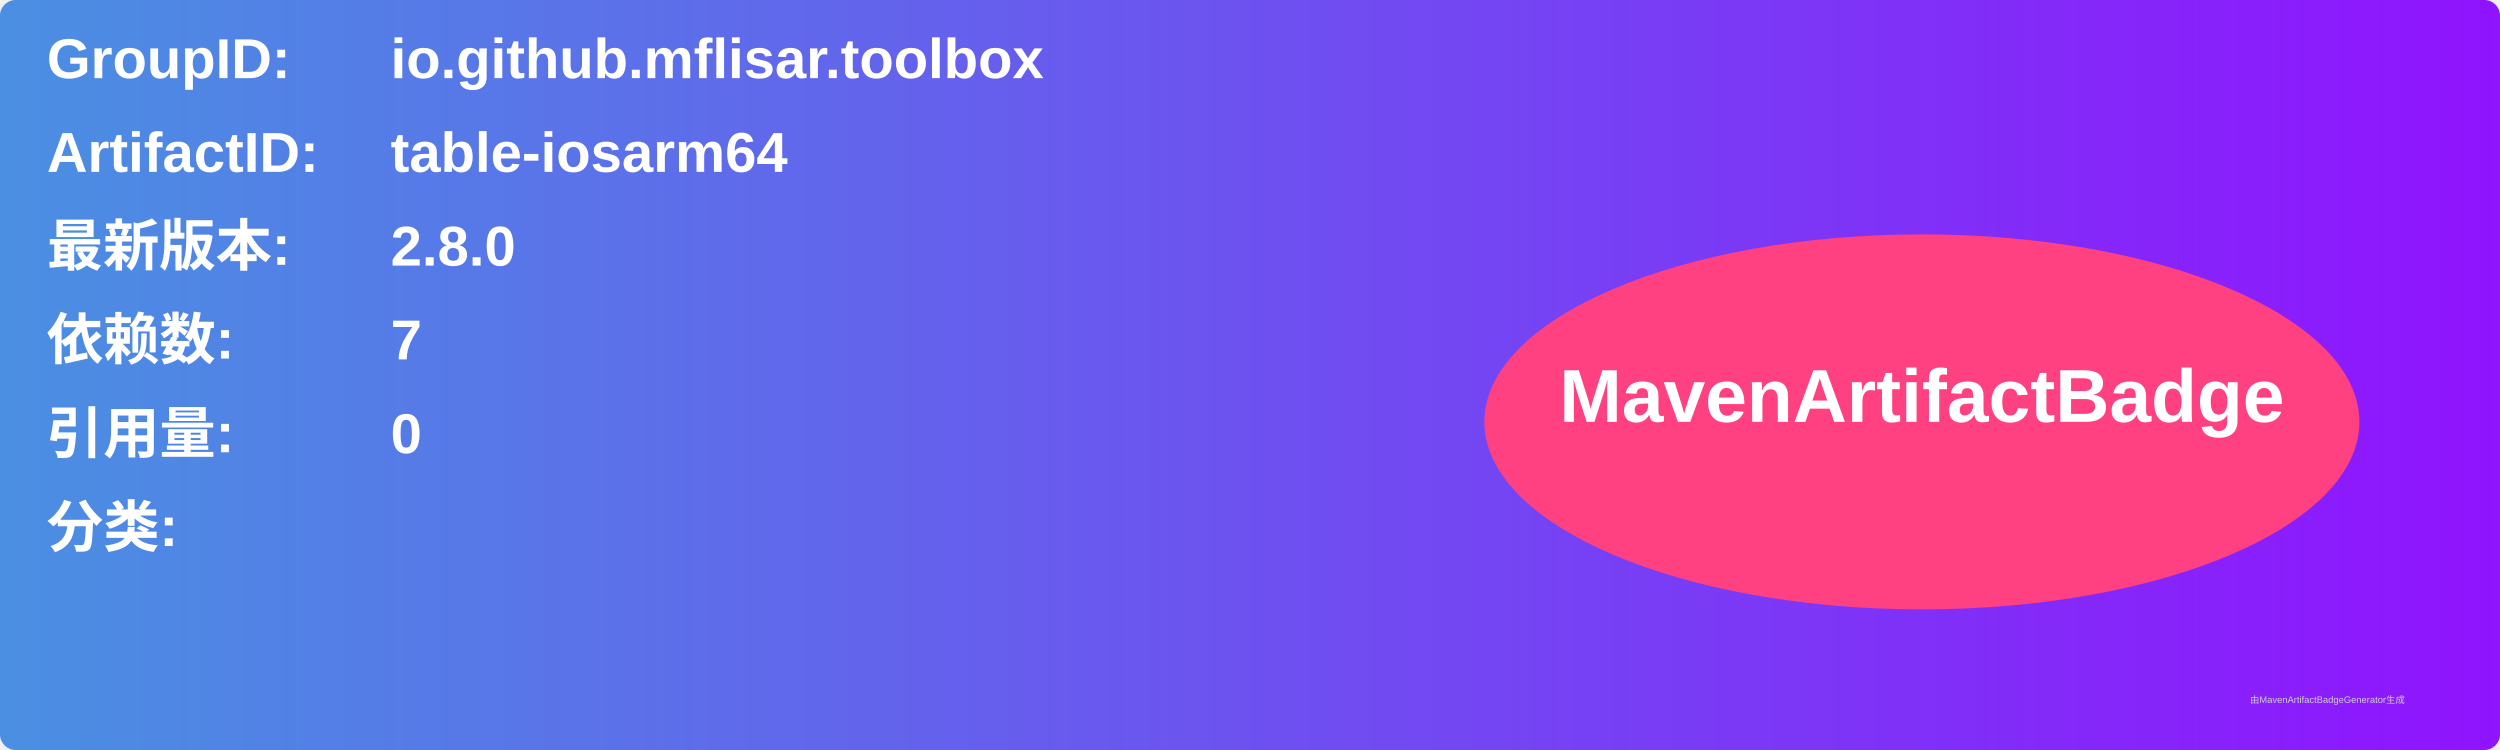
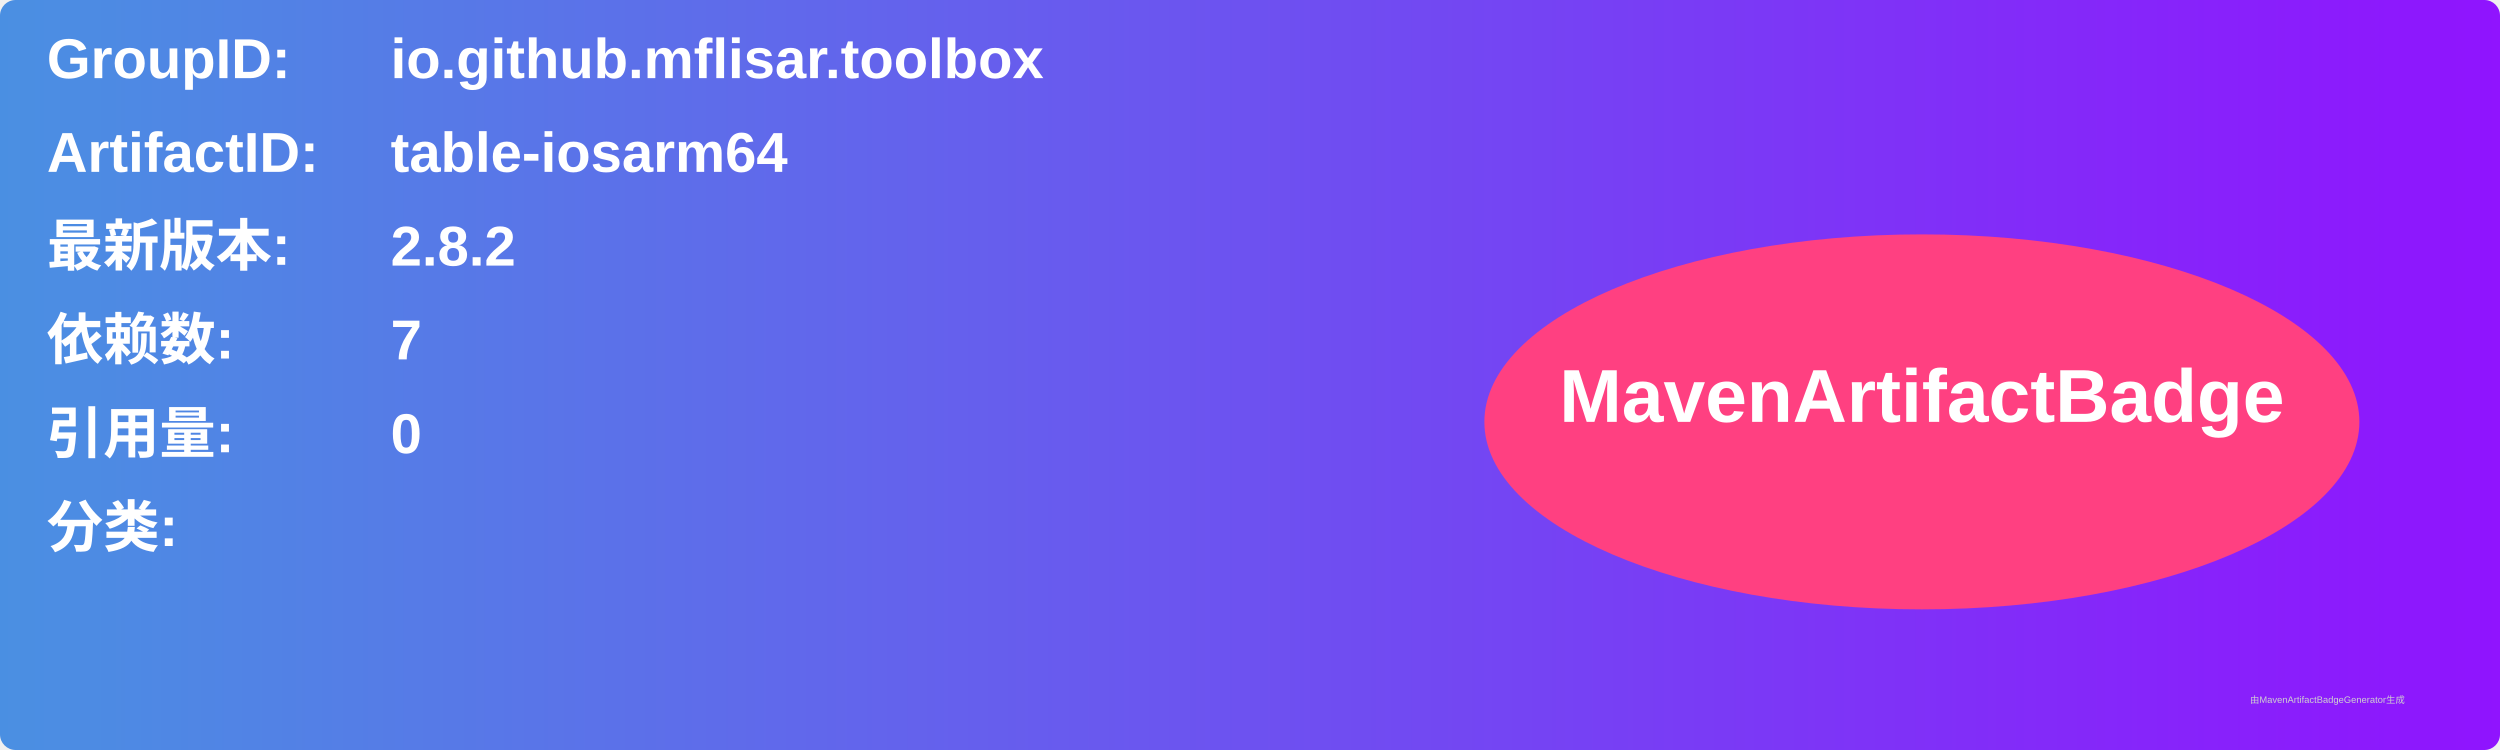
<svg xmlns="http://www.w3.org/2000/svg" width="800" height="240" viewBox="0 0 800 240">
  <linearGradient id="grad" x1="0%" y1="0%" x2="100%" y2="0%">
    <stop offset="0%" stop-color="#4a90e2" />
    <stop offset="100%" stop-color="#9013fe" />
  </linearGradient>
  <rect width="100%" height="100%" rx="5" ry="5" fill="url(#grad)" />
  <g transform="translate(15, 15)">
    <text x="0" y="10" font-family="Arial" font-size="18" fill="white" font-weight="bold" width="260">GroupID:</text>
    <text x="110" y="10" font-family="Arial" font-size="18" fill="white" font-weight="bold" width="460">io.github.mflisar.toolbox</text>
    <text x="0" y="40" font-family="Arial" font-size="18" fill="white" font-weight="bold" width="260">ArtifactID:</text>
    <text x="110" y="40" font-family="Arial" font-size="18" fill="white" font-weight="bold" width="460">table-iosarm64</text>
    <text x="0" y="70" font-family="Arial" font-size="18" fill="white" font-weight="bold">最新版本:</text>
    <text x="110" y="70" font-family="Arial" font-size="18" fill="white" font-weight="bold">
-       <tspan font-weight="bold">2.8.0</tspan>
+       <tspan font-weight="bold">2.8.2</tspan>
    </text>
    <text x="0" y="100" font-family="Arial" font-size="18" fill="white" font-weight="bold">依赖数: </text>
    <text x="110" y="100" font-family="Arial" font-size="18" fill="white">
      <tspan font-weight="bold">7</tspan>
    </text>
    <text x="0" y="130" font-family="Arial" font-size="18" fill="white" font-weight="bold">引用量: </text>
    <text x="110" y="130" font-family="Arial" font-size="18" fill="white">
      <tspan font-weight="bold">0</tspan>
    </text>
    <text x="0" y="160" font-family="Arial" font-size="18" fill="white" font-weight="bold">分类:</text>
    <text x="10" y="190" font-family="Arial" font-size="10" fill="white">
      <tspan font-weight="bold" />
    </text>
    <ellipse cx="600" cy="120" rx="140" ry="60" fill="#ff4081" />
    <text x="600" y="120" text-anchor="middle" font-family="Arial" font-size="24" fill="white" font-weight="bold">MavenArtifactBadge</text>
  </g>
  <text x="720" y="225" font-family="Arial" font-size="3" fill="#d0d0d0">由MavenArtifactBadgeGenerator生成</text>
</svg>
